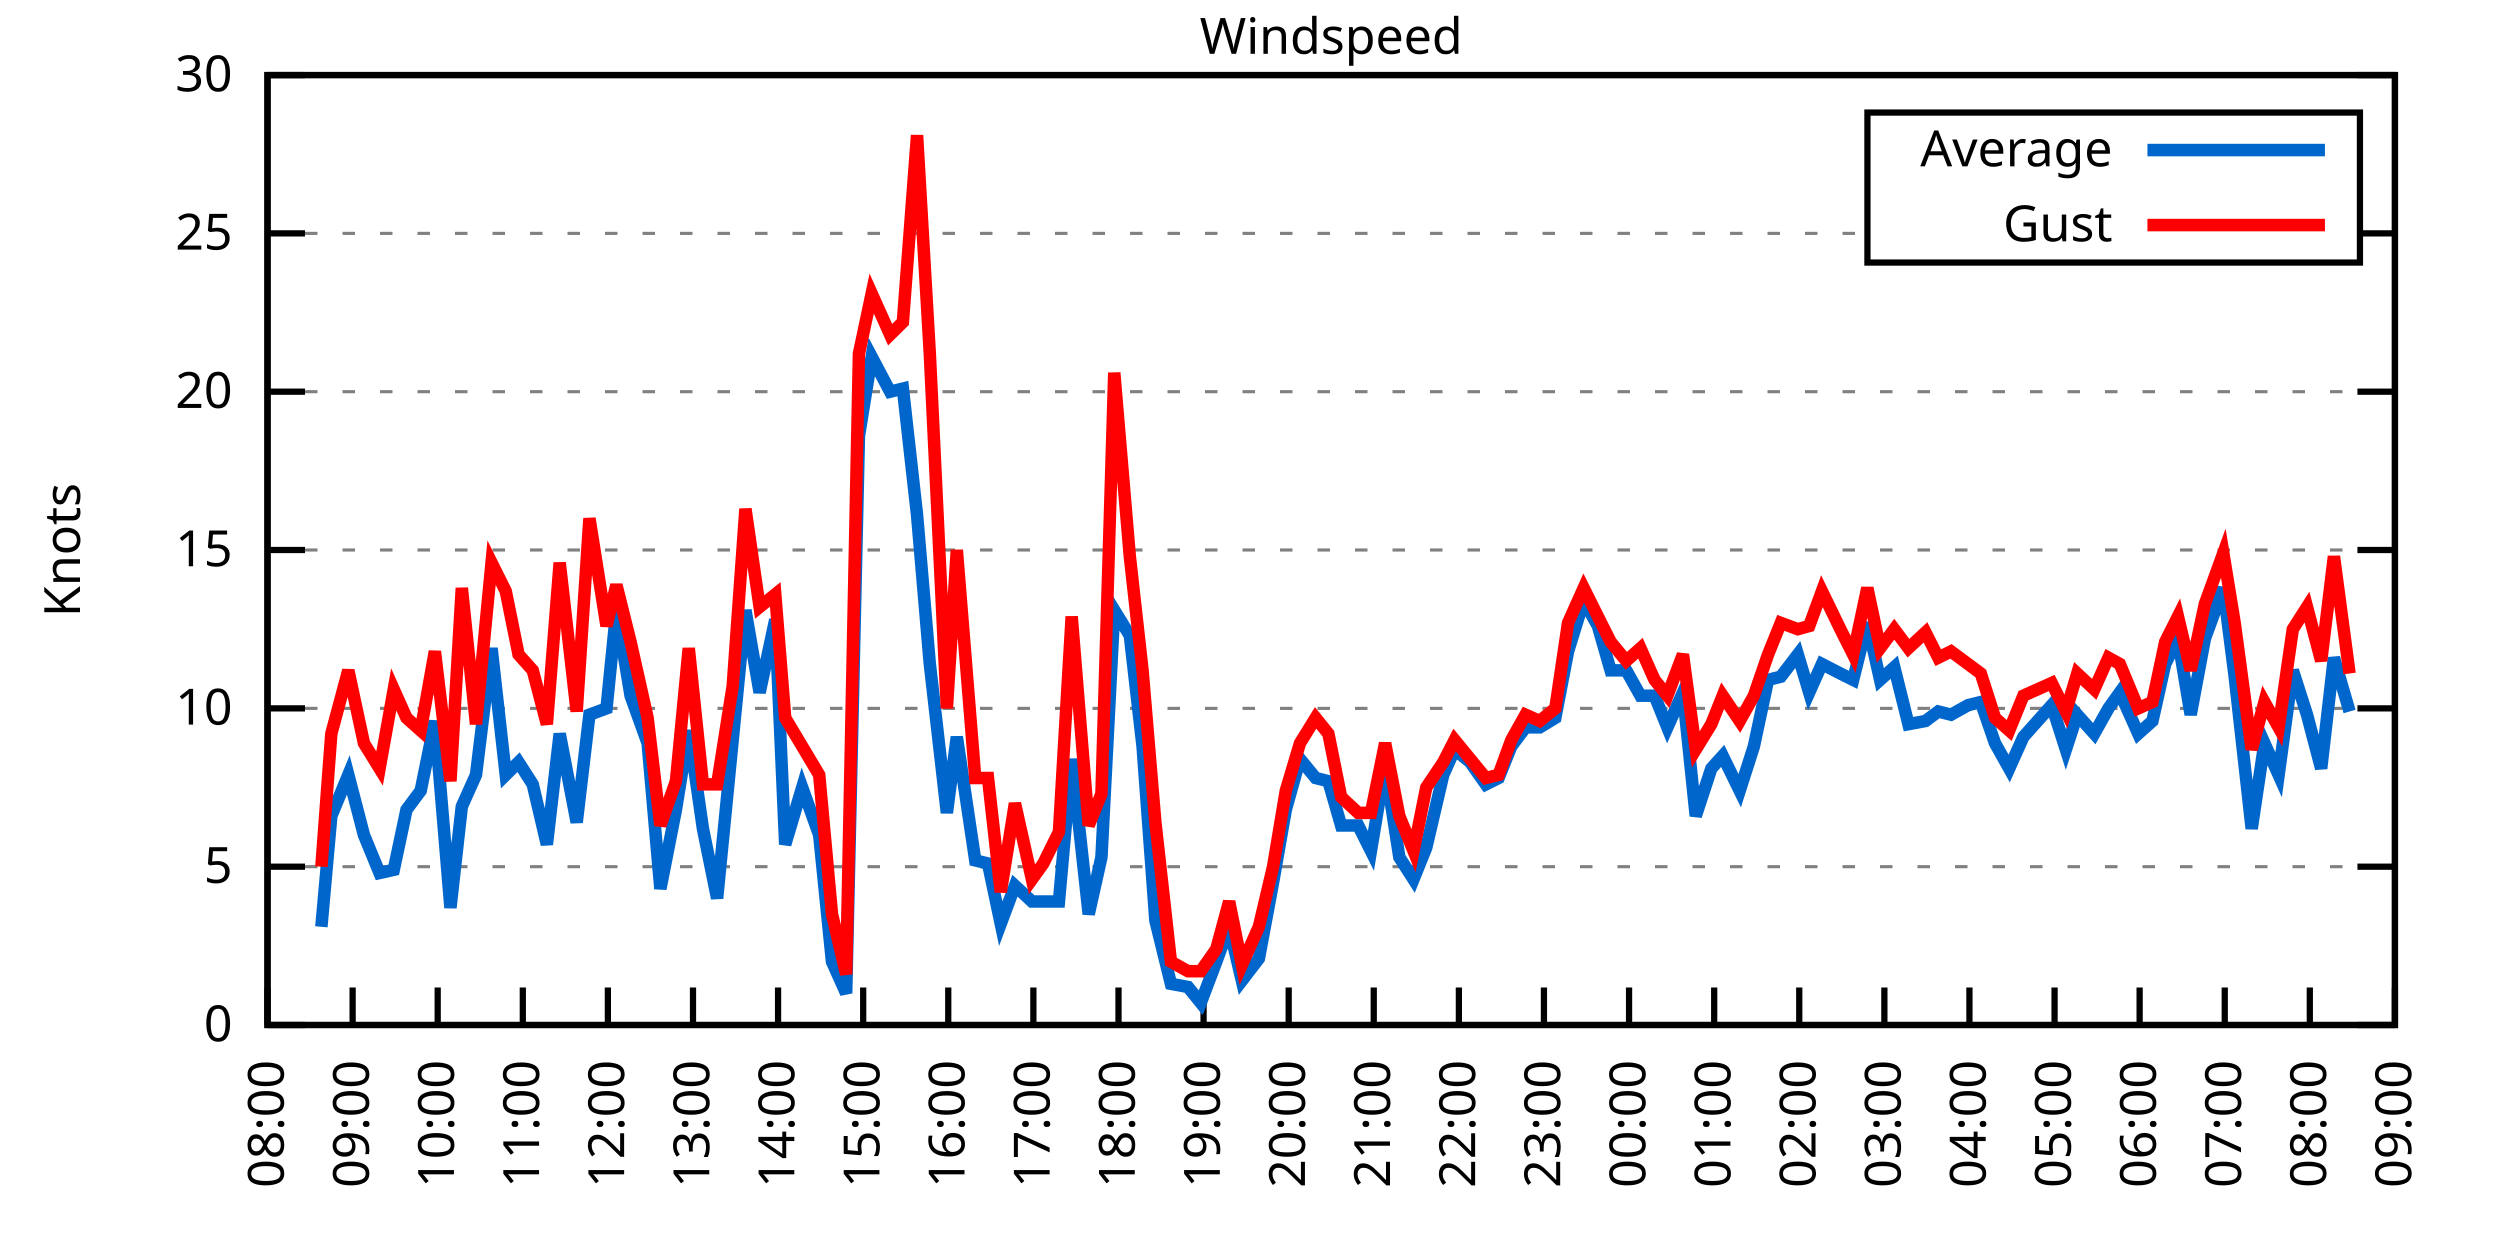
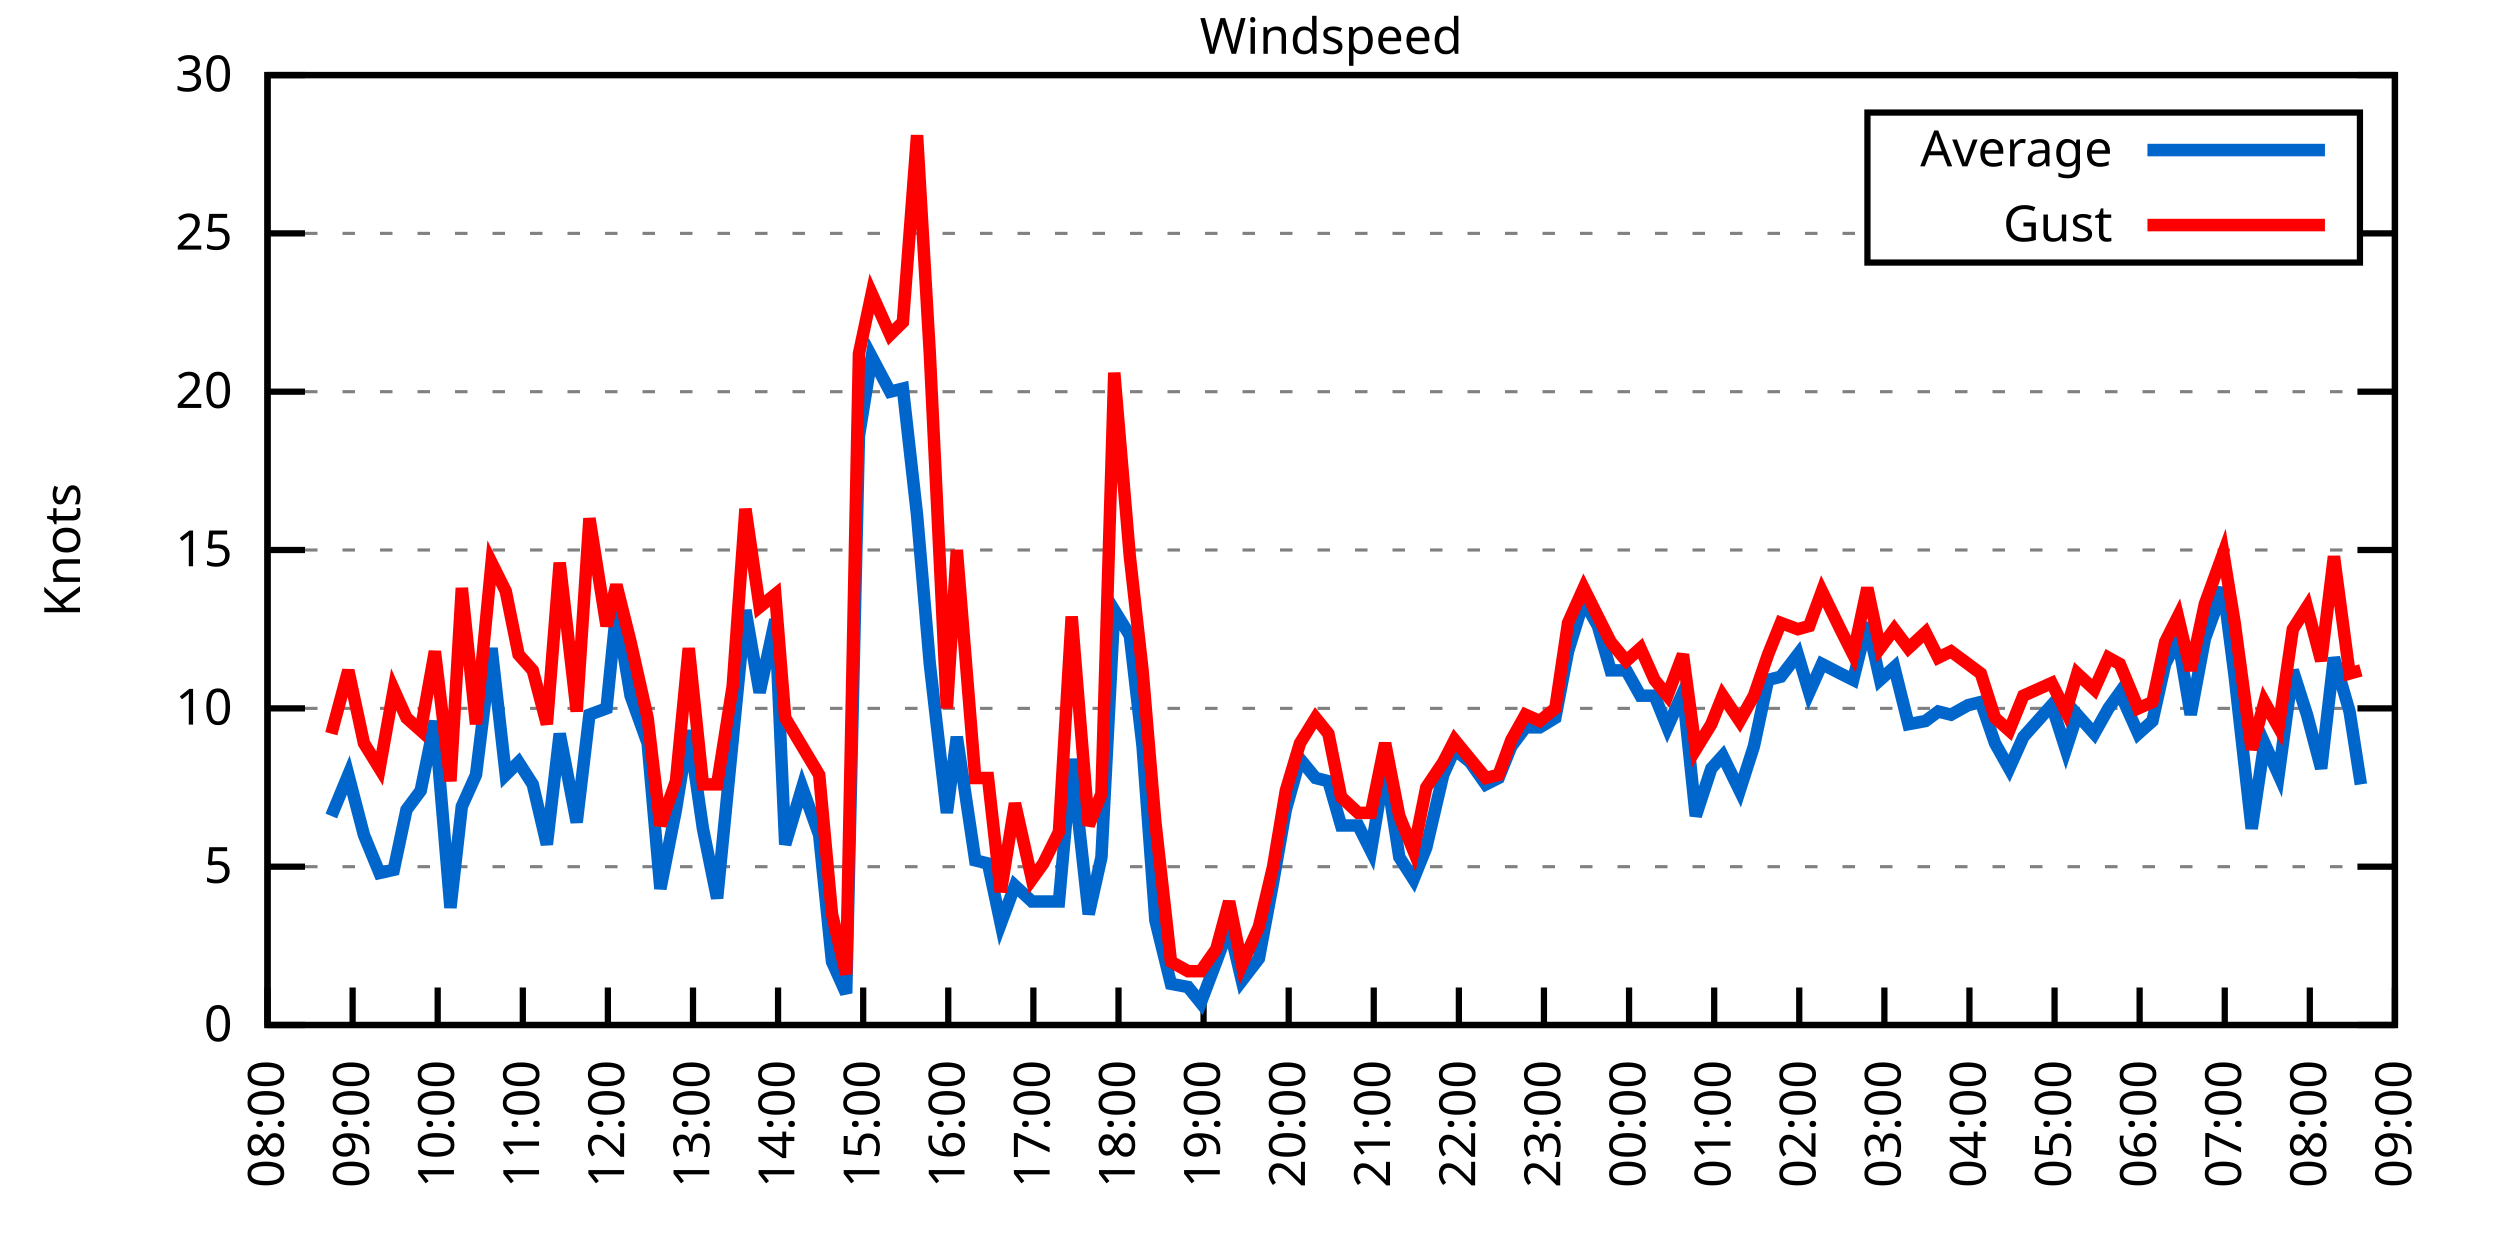
<svg xmlns="http://www.w3.org/2000/svg" xmlns:xlink="http://www.w3.org/1999/xlink" width="400" height="200" viewBox="0 0 400 200">
  <g id="gnuplot_canvas">
    <rect x="0" y="0" width="400" height="200" fill="none" />
    <defs>
      <circle id="gpDot" r="0.5" stroke-width="0.5" stroke="currentColor" />
      <path id="gpPt0" stroke-width="0.333" stroke="currentColor" d="M-1,0 h2 M0,-1 v2" />
      <path id="gpPt1" stroke-width="0.333" stroke="currentColor" d="M-1,-1 L1,1 M1,-1 L-1,1" />
      <path id="gpPt2" stroke-width="0.333" stroke="currentColor" d="M-1,0 L1,0 M0,-1 L0,1 M-1,-1 L1,1 M-1,1 L1,-1" />
      <rect id="gpPt3" stroke-width="0.333" stroke="currentColor" x="-1" y="-1" width="2" height="2" />
      <rect id="gpPt4" stroke-width="0.333" stroke="currentColor" fill="currentColor" x="-1" y="-1" width="2" height="2" />
      <circle id="gpPt5" stroke-width="0.333" stroke="currentColor" cx="0" cy="0" r="1" />
      <use xlink:href="#gpPt5" id="gpPt6" fill="currentColor" stroke="none" />
      <path id="gpPt7" stroke-width="0.333" stroke="currentColor" d="M0,-1.33 L-1.33,0.67 L1.33,0.67 z" />
      <use xlink:href="#gpPt7" id="gpPt8" fill="currentColor" stroke="none" />
      <use xlink:href="#gpPt7" id="gpPt9" stroke="currentColor" transform="rotate(180)" />
      <use xlink:href="#gpPt9" id="gpPt10" fill="currentColor" stroke="none" />
      <use xlink:href="#gpPt3" id="gpPt11" stroke="currentColor" transform="rotate(45)" />
      <use xlink:href="#gpPt11" id="gpPt12" fill="currentColor" stroke="none" />
      <path id="gpPt13" stroke-width="0.333" stroke="currentColor" d="M0,1.330 L1.265,0.411 L0.782,-1.067 L-0.782,-1.076 L-1.265,0.411 z" />
      <use xlink:href="#gpPt13" id="gpPt14" fill="currentColor" stroke="none" />
      <filter id="textbox" filterUnits="objectBoundingBox" x="0" y="0" height="1" width="1">
        <feFlood flood-color="white" flood-opacity="1" result="bgnd" />
        <feComposite in="SourceGraphic" in2="bgnd" operator="atop" />
      </filter>
      <filter id="greybox" filterUnits="objectBoundingBox" x="0" y="0" height="1" width="1">
        <feFlood flood-color="lightgrey" flood-opacity="1" result="grey" />
        <feComposite in="SourceGraphic" in2="grey" operator="atop" />
      </filter>
    </defs>
    <g fill="none" color="white" stroke="currentColor" stroke-width="1.00" stroke-linecap="butt" stroke-linejoin="miter">
</g>
    <g fill="none" color="black" stroke="currentColor" stroke-width="1.00" stroke-linecap="butt" stroke-linejoin="miter">
      <g stroke="none" shape-rendering="crispEdges">
        <polygon fill="rgb(255, 255, 255)" points="42.80,164.00 383.18,164.00 383.18,12.02 42.80,12.02 " />
      </g>
    </g>
    <g fill="none" color="black" stroke="currentColor" stroke-width="1.00" stroke-linecap="butt" stroke-linejoin="miter">
</g>
    <g fill="none" color="black" stroke="black" stroke-width="0.50" stroke-linecap="butt" stroke-linejoin="miter">
</g>
    <g fill="none" color="gray" stroke="currentColor" stroke-width="0.50" stroke-linecap="butt" stroke-linejoin="miter">
      <path stroke="gray" stroke-dasharray="2,4" class="gridline" d="M42.80,164.00 L383.19,164.00  " />
    </g>
    <g fill="none" color="gray" stroke="gray" stroke-width="1.00" stroke-linecap="butt" stroke-linejoin="miter">
</g>
    <g fill="none" color="black" stroke="currentColor" stroke-width="1.00" stroke-linecap="butt" stroke-linejoin="miter">
      <path stroke="black" d="M42.80,164.00 L48.80,164.00 M383.19,164.00 L377.19,164.00  " />
      <g transform="translate(37.20,166.60)" stroke="none" fill="black" font-family="Sans" font-size="8.00" text-anchor="end">
        <text>
          <tspan font-family="Sans"> 0</tspan>
        </text>
      </g>
    </g>
    <g fill="none" color="black" stroke="currentColor" stroke-width="1.00" stroke-linecap="butt" stroke-linejoin="miter">
</g>
    <g fill="none" color="black" stroke="black" stroke-width="0.50" stroke-linecap="butt" stroke-linejoin="miter">
</g>
    <g fill="none" color="gray" stroke="currentColor" stroke-width="0.50" stroke-linecap="butt" stroke-linejoin="miter">
      <path stroke="gray" stroke-dasharray="2,4" class="gridline" d="M42.80,138.67 L383.19,138.67  " />
    </g>
    <g fill="none" color="gray" stroke="gray" stroke-width="1.00" stroke-linecap="butt" stroke-linejoin="miter">
</g>
    <g fill="none" color="black" stroke="currentColor" stroke-width="1.00" stroke-linecap="butt" stroke-linejoin="miter">
      <path stroke="black" d="M42.80,138.67 L48.80,138.67 M383.19,138.67 L377.19,138.67  " />
      <g transform="translate(37.20,141.27)" stroke="none" fill="black" font-family="Sans" font-size="8.00" text-anchor="end">
        <text>
          <tspan font-family="Sans"> 5</tspan>
        </text>
      </g>
    </g>
    <g fill="none" color="black" stroke="currentColor" stroke-width="1.00" stroke-linecap="butt" stroke-linejoin="miter">
</g>
    <g fill="none" color="black" stroke="black" stroke-width="0.50" stroke-linecap="butt" stroke-linejoin="miter">
</g>
    <g fill="none" color="gray" stroke="currentColor" stroke-width="0.50" stroke-linecap="butt" stroke-linejoin="miter">
      <path stroke="gray" stroke-dasharray="2,4" class="gridline" d="M42.80,113.34 L383.19,113.34  " />
    </g>
    <g fill="none" color="gray" stroke="gray" stroke-width="1.00" stroke-linecap="butt" stroke-linejoin="miter">
</g>
    <g fill="none" color="black" stroke="currentColor" stroke-width="1.00" stroke-linecap="butt" stroke-linejoin="miter">
      <path stroke="black" d="M42.80,113.34 L48.80,113.34 M383.19,113.34 L377.19,113.34  " />
      <g transform="translate(37.20,115.94)" stroke="none" fill="black" font-family="Sans" font-size="8.00" text-anchor="end">
        <text>
          <tspan font-family="Sans"> 10</tspan>
        </text>
      </g>
    </g>
    <g fill="none" color="black" stroke="currentColor" stroke-width="1.00" stroke-linecap="butt" stroke-linejoin="miter">
</g>
    <g fill="none" color="black" stroke="black" stroke-width="0.50" stroke-linecap="butt" stroke-linejoin="miter">
</g>
    <g fill="none" color="gray" stroke="currentColor" stroke-width="0.50" stroke-linecap="butt" stroke-linejoin="miter">
      <path stroke="gray" stroke-dasharray="2,4" class="gridline" d="M42.80,88.00 L383.19,88.00  " />
    </g>
    <g fill="none" color="gray" stroke="gray" stroke-width="1.00" stroke-linecap="butt" stroke-linejoin="miter">
</g>
    <g fill="none" color="black" stroke="currentColor" stroke-width="1.00" stroke-linecap="butt" stroke-linejoin="miter">
      <path stroke="black" d="M42.80,88.00 L48.80,88.00 M383.19,88.00 L377.19,88.00  " />
      <g transform="translate(37.20,90.60)" stroke="none" fill="black" font-family="Sans" font-size="8.00" text-anchor="end">
        <text>
          <tspan font-family="Sans"> 15</tspan>
        </text>
      </g>
    </g>
    <g fill="none" color="black" stroke="currentColor" stroke-width="1.00" stroke-linecap="butt" stroke-linejoin="miter">
</g>
    <g fill="none" color="black" stroke="black" stroke-width="0.50" stroke-linecap="butt" stroke-linejoin="miter">
</g>
    <g fill="none" color="gray" stroke="currentColor" stroke-width="0.50" stroke-linecap="butt" stroke-linejoin="miter">
      <path stroke="gray" stroke-dasharray="2,4" class="gridline" d="M42.80,62.67 L383.19,62.67  " />
    </g>
    <g fill="none" color="gray" stroke="gray" stroke-width="1.00" stroke-linecap="butt" stroke-linejoin="miter">
</g>
    <g fill="none" color="black" stroke="currentColor" stroke-width="1.00" stroke-linecap="butt" stroke-linejoin="miter">
      <path stroke="black" d="M42.80,62.67 L48.80,62.67 M383.19,62.67 L377.19,62.67  " />
      <g transform="translate(37.20,65.27)" stroke="none" fill="black" font-family="Sans" font-size="8.00" text-anchor="end">
        <text>
          <tspan font-family="Sans"> 20</tspan>
        </text>
      </g>
    </g>
    <g fill="none" color="black" stroke="currentColor" stroke-width="1.00" stroke-linecap="butt" stroke-linejoin="miter">
</g>
    <g fill="none" color="black" stroke="black" stroke-width="0.50" stroke-linecap="butt" stroke-linejoin="miter">
</g>
    <g fill="none" color="gray" stroke="currentColor" stroke-width="0.50" stroke-linecap="butt" stroke-linejoin="miter">
      <path stroke="gray" stroke-dasharray="2,4" class="gridline" d="M42.80,37.34 L298.79,37.34 M377.59,37.34 L383.19,37.34  " />
    </g>
    <g fill="none" color="gray" stroke="gray" stroke-width="1.00" stroke-linecap="butt" stroke-linejoin="miter">
</g>
    <g fill="none" color="black" stroke="currentColor" stroke-width="1.00" stroke-linecap="butt" stroke-linejoin="miter">
      <path stroke="black" d="M42.80,37.34 L48.80,37.34 M383.19,37.34 L377.19,37.34  " />
      <g transform="translate(37.20,39.94)" stroke="none" fill="black" font-family="Sans" font-size="8.00" text-anchor="end">
        <text>
          <tspan font-family="Sans"> 25</tspan>
        </text>
      </g>
    </g>
    <g fill="none" color="black" stroke="currentColor" stroke-width="1.00" stroke-linecap="butt" stroke-linejoin="miter">
</g>
    <g fill="none" color="black" stroke="black" stroke-width="0.50" stroke-linecap="butt" stroke-linejoin="miter">
</g>
    <g fill="none" color="gray" stroke="currentColor" stroke-width="0.50" stroke-linecap="butt" stroke-linejoin="miter">
      <path stroke="gray" stroke-dasharray="2,4" class="gridline" d="M42.80,12.01 L383.19,12.01  " />
    </g>
    <g fill="none" color="gray" stroke="gray" stroke-width="1.00" stroke-linecap="butt" stroke-linejoin="miter">
</g>
    <g fill="none" color="black" stroke="currentColor" stroke-width="1.00" stroke-linecap="butt" stroke-linejoin="miter">
      <path stroke="black" d="M42.80,12.01 L48.80,12.01 M383.19,12.01 L377.19,12.01  " />
      <g transform="translate(37.20,14.61)" stroke="none" fill="black" font-family="Sans" font-size="8.00" text-anchor="end">
        <text>
          <tspan font-family="Sans"> 30</tspan>
        </text>
      </g>
    </g>
    <g fill="none" color="black" stroke="currentColor" stroke-width="1.00" stroke-linecap="butt" stroke-linejoin="miter">
      <path stroke="black" d="M42.80,164.00 L42.80,158.00  " />
      <g transform="translate(45.40,169.60) rotate(270.00)" stroke="none" fill="black" font-family="Sans" font-size="8.00" text-anchor="end">
        <text>
          <tspan font-family="Sans">08:00</tspan>
        </text>
      </g>
    </g>
    <g fill="none" color="black" stroke="currentColor" stroke-width="1.00" stroke-linecap="butt" stroke-linejoin="miter">
      <path stroke="black" d="M56.42,164.00 L56.42,158.00  " />
      <g transform="translate(59.02,169.60) rotate(270.00)" stroke="none" fill="black" font-family="Sans" font-size="8.00" text-anchor="end">
        <text>
          <tspan font-family="Sans">09:00</tspan>
        </text>
      </g>
    </g>
    <g fill="none" color="black" stroke="currentColor" stroke-width="1.00" stroke-linecap="butt" stroke-linejoin="miter">
      <path stroke="black" d="M70.03,164.00 L70.03,158.00  " />
      <g transform="translate(72.63,169.60) rotate(270.00)" stroke="none" fill="black" font-family="Sans" font-size="8.00" text-anchor="end">
        <text>
          <tspan font-family="Sans">10:00</tspan>
        </text>
      </g>
    </g>
    <g fill="none" color="black" stroke="currentColor" stroke-width="1.00" stroke-linecap="butt" stroke-linejoin="miter">
      <path stroke="black" d="M83.65,164.00 L83.65,158.00  " />
      <g transform="translate(86.25,169.60) rotate(270.00)" stroke="none" fill="black" font-family="Sans" font-size="8.00" text-anchor="end">
        <text>
          <tspan font-family="Sans">11:00</tspan>
        </text>
      </g>
    </g>
    <g fill="none" color="black" stroke="currentColor" stroke-width="1.00" stroke-linecap="butt" stroke-linejoin="miter">
      <path stroke="black" d="M97.26,164.00 L97.26,158.00  " />
      <g transform="translate(99.86,169.60) rotate(270.00)" stroke="none" fill="black" font-family="Sans" font-size="8.00" text-anchor="end">
        <text>
          <tspan font-family="Sans">12:00</tspan>
        </text>
      </g>
    </g>
    <g fill="none" color="black" stroke="currentColor" stroke-width="1.00" stroke-linecap="butt" stroke-linejoin="miter">
      <path stroke="black" d="M110.88,164.00 L110.88,158.00  " />
      <g transform="translate(113.48,169.60) rotate(270.00)" stroke="none" fill="black" font-family="Sans" font-size="8.00" text-anchor="end">
        <text>
          <tspan font-family="Sans">13:00</tspan>
        </text>
      </g>
    </g>
    <g fill="none" color="black" stroke="currentColor" stroke-width="1.00" stroke-linecap="butt" stroke-linejoin="miter">
      <path stroke="black" d="M124.49,164.00 L124.49,158.00  " />
      <g transform="translate(127.09,169.60) rotate(270.00)" stroke="none" fill="black" font-family="Sans" font-size="8.00" text-anchor="end">
        <text>
          <tspan font-family="Sans">14:00</tspan>
        </text>
      </g>
    </g>
    <g fill="none" color="black" stroke="currentColor" stroke-width="1.00" stroke-linecap="butt" stroke-linejoin="miter">
      <path stroke="black" d="M138.11,164.00 L138.11,158.00  " />
      <g transform="translate(140.71,169.60) rotate(270.00)" stroke="none" fill="black" font-family="Sans" font-size="8.00" text-anchor="end">
        <text>
          <tspan font-family="Sans">15:00</tspan>
        </text>
      </g>
    </g>
    <g fill="none" color="black" stroke="currentColor" stroke-width="1.00" stroke-linecap="butt" stroke-linejoin="miter">
      <path stroke="black" d="M151.72,164.00 L151.72,158.00  " />
      <g transform="translate(154.32,169.60) rotate(270.00)" stroke="none" fill="black" font-family="Sans" font-size="8.00" text-anchor="end">
        <text>
          <tspan font-family="Sans">16:00</tspan>
        </text>
      </g>
    </g>
    <g fill="none" color="black" stroke="currentColor" stroke-width="1.00" stroke-linecap="butt" stroke-linejoin="miter">
      <path stroke="black" d="M165.34,164.00 L165.34,158.00  " />
      <g transform="translate(167.94,169.60) rotate(270.00)" stroke="none" fill="black" font-family="Sans" font-size="8.00" text-anchor="end">
        <text>
          <tspan font-family="Sans">17:00</tspan>
        </text>
      </g>
    </g>
    <g fill="none" color="black" stroke="currentColor" stroke-width="1.00" stroke-linecap="butt" stroke-linejoin="miter">
      <path stroke="black" d="M178.96,164.00 L178.96,158.00  " />
      <g transform="translate(181.56,169.60) rotate(270.00)" stroke="none" fill="black" font-family="Sans" font-size="8.00" text-anchor="end">
        <text>
          <tspan font-family="Sans">18:00</tspan>
        </text>
      </g>
    </g>
    <g fill="none" color="black" stroke="currentColor" stroke-width="1.00" stroke-linecap="butt" stroke-linejoin="miter">
      <path stroke="black" d="M192.57,164.00 L192.57,158.00  " />
      <g transform="translate(195.17,169.60) rotate(270.00)" stroke="none" fill="black" font-family="Sans" font-size="8.00" text-anchor="end">
        <text>
          <tspan font-family="Sans">19:00</tspan>
        </text>
      </g>
    </g>
    <g fill="none" color="black" stroke="currentColor" stroke-width="1.00" stroke-linecap="butt" stroke-linejoin="miter">
      <path stroke="black" d="M206.19,164.00 L206.19,158.00  " />
      <g transform="translate(208.79,169.60) rotate(270.00)" stroke="none" fill="black" font-family="Sans" font-size="8.00" text-anchor="end">
        <text>
          <tspan font-family="Sans">20:00</tspan>
        </text>
      </g>
    </g>
    <g fill="none" color="black" stroke="currentColor" stroke-width="1.00" stroke-linecap="butt" stroke-linejoin="miter">
      <path stroke="black" d="M219.80,164.00 L219.80,158.00  " />
      <g transform="translate(222.40,169.60) rotate(270.00)" stroke="none" fill="black" font-family="Sans" font-size="8.00" text-anchor="end">
        <text>
          <tspan font-family="Sans">21:00</tspan>
        </text>
      </g>
    </g>
    <g fill="none" color="black" stroke="currentColor" stroke-width="1.00" stroke-linecap="butt" stroke-linejoin="miter">
      <path stroke="black" d="M233.42,164.00 L233.42,158.00  " />
      <g transform="translate(236.02,169.60) rotate(270.00)" stroke="none" fill="black" font-family="Sans" font-size="8.00" text-anchor="end">
        <text>
          <tspan font-family="Sans">22:00</tspan>
        </text>
      </g>
    </g>
    <g fill="none" color="black" stroke="currentColor" stroke-width="1.00" stroke-linecap="butt" stroke-linejoin="miter">
      <path stroke="black" d="M247.03,164.00 L247.03,158.00  " />
      <g transform="translate(249.63,169.60) rotate(270.00)" stroke="none" fill="black" font-family="Sans" font-size="8.00" text-anchor="end">
        <text>
          <tspan font-family="Sans">23:00</tspan>
        </text>
      </g>
    </g>
    <g fill="none" color="black" stroke="currentColor" stroke-width="1.00" stroke-linecap="butt" stroke-linejoin="miter">
      <path stroke="black" d="M260.65,164.00 L260.65,158.00  " />
      <g transform="translate(263.25,169.60) rotate(270.00)" stroke="none" fill="black" font-family="Sans" font-size="8.00" text-anchor="end">
        <text>
          <tspan font-family="Sans">00:00</tspan>
        </text>
      </g>
    </g>
    <g fill="none" color="black" stroke="currentColor" stroke-width="1.00" stroke-linecap="butt" stroke-linejoin="miter">
      <path stroke="black" d="M274.27,164.00 L274.27,158.00  " />
      <g transform="translate(276.87,169.60) rotate(270.00)" stroke="none" fill="black" font-family="Sans" font-size="8.00" text-anchor="end">
        <text>
          <tspan font-family="Sans">01:00</tspan>
        </text>
      </g>
    </g>
    <g fill="none" color="black" stroke="currentColor" stroke-width="1.00" stroke-linecap="butt" stroke-linejoin="miter">
      <path stroke="black" d="M287.88,164.00 L287.88,158.00  " />
      <g transform="translate(290.48,169.60) rotate(270.00)" stroke="none" fill="black" font-family="Sans" font-size="8.00" text-anchor="end">
        <text>
          <tspan font-family="Sans">02:00</tspan>
        </text>
      </g>
    </g>
    <g fill="none" color="black" stroke="currentColor" stroke-width="1.00" stroke-linecap="butt" stroke-linejoin="miter">
      <path stroke="black" d="M301.50,164.00 L301.50,158.00  " />
      <g transform="translate(304.10,169.60) rotate(270.00)" stroke="none" fill="black" font-family="Sans" font-size="8.00" text-anchor="end">
        <text>
          <tspan font-family="Sans">03:00</tspan>
        </text>
      </g>
    </g>
    <g fill="none" color="black" stroke="currentColor" stroke-width="1.00" stroke-linecap="butt" stroke-linejoin="miter">
      <path stroke="black" d="M315.11,164.00 L315.11,158.00  " />
      <g transform="translate(317.71,169.60) rotate(270.00)" stroke="none" fill="black" font-family="Sans" font-size="8.00" text-anchor="end">
        <text>
          <tspan font-family="Sans">04:00</tspan>
        </text>
      </g>
    </g>
    <g fill="none" color="black" stroke="currentColor" stroke-width="1.00" stroke-linecap="butt" stroke-linejoin="miter">
      <path stroke="black" d="M328.73,164.00 L328.73,158.00  " />
      <g transform="translate(331.33,169.60) rotate(270.00)" stroke="none" fill="black" font-family="Sans" font-size="8.00" text-anchor="end">
        <text>
          <tspan font-family="Sans">05:00</tspan>
        </text>
      </g>
    </g>
    <g fill="none" color="black" stroke="currentColor" stroke-width="1.00" stroke-linecap="butt" stroke-linejoin="miter">
      <path stroke="black" d="M342.34,164.00 L342.34,158.00  " />
      <g transform="translate(344.94,169.60) rotate(270.00)" stroke="none" fill="black" font-family="Sans" font-size="8.00" text-anchor="end">
        <text>
          <tspan font-family="Sans">06:00</tspan>
        </text>
      </g>
    </g>
    <g fill="none" color="black" stroke="currentColor" stroke-width="1.00" stroke-linecap="butt" stroke-linejoin="miter">
      <path stroke="black" d="M355.96,164.00 L355.96,158.00  " />
      <g transform="translate(358.56,169.60) rotate(270.00)" stroke="none" fill="black" font-family="Sans" font-size="8.00" text-anchor="end">
        <text>
          <tspan font-family="Sans">07:00</tspan>
        </text>
      </g>
    </g>
    <g fill="none" color="black" stroke="currentColor" stroke-width="1.00" stroke-linecap="butt" stroke-linejoin="miter">
      <path stroke="black" d="M369.57,164.00 L369.57,158.00  " />
      <g transform="translate(372.17,169.60) rotate(270.00)" stroke="none" fill="black" font-family="Sans" font-size="8.00" text-anchor="end">
        <text>
          <tspan font-family="Sans">08:00</tspan>
        </text>
      </g>
    </g>
    <g fill="none" color="black" stroke="currentColor" stroke-width="1.00" stroke-linecap="butt" stroke-linejoin="miter">
      <path stroke="black" d="M383.19,164.00 L383.19,158.00  " />
      <g transform="translate(385.79,169.60) rotate(270.00)" stroke="none" fill="black" font-family="Sans" font-size="8.00" text-anchor="end">
        <text>
          <tspan font-family="Sans">09:00</tspan>
        </text>
      </g>
    </g>
    <g fill="none" color="black" stroke="currentColor" stroke-width="1.00" stroke-linecap="butt" stroke-linejoin="miter">
</g>
    <g fill="none" color="black" stroke="currentColor" stroke-width="1.00" stroke-linecap="butt" stroke-linejoin="miter">
      <path stroke="black" d="M42.80,12.01 L42.80,164.00 L383.19,164.00 L383.19,12.01 L42.80,12.01 Z  " />
    </g>
    <g fill="none" color="black" stroke="currentColor" stroke-width="1.00" stroke-linecap="butt" stroke-linejoin="miter">
</g>
    <g fill="none" color="black" stroke="currentColor" stroke-width="1.00" stroke-linecap="butt" stroke-linejoin="miter">
      <path stroke="black" d="M298.79,42.01 L298.79,18.01 L377.59,18.01 L377.59,42.01 L298.79,42.01 Z  " />
    </g>
    <g id="Windspeed_plot_1">
      <g fill="none" color="white" stroke="black" stroke-width="2.00" stroke-linecap="butt" stroke-linejoin="miter">
</g>
      <g fill="none" color="black" stroke="currentColor" stroke-width="2.00" stroke-linecap="butt" stroke-linejoin="miter">
        <g transform="translate(337.99,26.61)" stroke="none" fill="black" font-family="Sans" font-size="8.00" text-anchor="end">
          <text>
            <tspan font-family="Sans">Average</tspan>
          </text>
        </g>
      </g>
      <g fill="none" color="black" stroke="currentColor" stroke-width="2.00" stroke-linecap="butt" stroke-linejoin="miter">
-         <path stroke="rgb(  0, 102, 204)" d="M343.59,24.01 L371.99,24.01 M51.42,148.29 L53.01,130.56 L55.73,123.98 L58.23,133.60 L60.73,139.68 L63.00,139.17   L65.04,129.55 L67.31,126.51 L69.58,115.36 L72.07,145.25 L73.89,129.04 L76.16,123.98 L78.65,103.71 L80.92,123.98   L82.97,121.95 L85.24,125.50 L87.50,135.12 L89.55,117.39 L92.27,131.58 L94.31,114.35 L97.04,113.34 L98.62,97.63   L100.89,111.31 L103.62,118.91 L105.66,142.21 L108.15,129.55 L110.20,116.88 L112.47,132.59 L114.74,143.73 L117.23,118.40   L119.27,97.63 L121.54,110.80 L124.04,99.15 L125.63,135.12 L128.35,126.00 L131.07,133.60 L133.12,153.87 L135.39,158.93   L137.43,69.77 L139.47,57.10 L142.42,62.67 L144.46,62.17 L146.73,82.43 L148.77,106.24 L151.50,130.06 L153.09,117.90   L156.04,137.66 L158.08,138.16 L160.12,147.79 L162.39,141.71 L165.11,144.24 L166.93,144.24 L169.43,144.24 L171.47,121.44   L174.19,146.27 L176.23,137.15 L178.28,97.63 L180.77,101.68 L182.81,119.42 L184.86,147.28 L187.35,157.41 L190.08,157.92   L192.12,160.45 L194.61,153.87 L196.66,148.29 L198.70,156.91 L201.42,153.36 L203.69,141.20 L205.73,129.55 L208.00,121.44   L210.50,124.48 L212.54,124.99 L214.58,132.08 L217.31,132.08 L219.35,136.14 L221.62,122.46 L223.89,137.15 L226.16,140.69   L228.20,135.63 L230.92,123.98 L232.74,119.92 L235.23,121.95 L237.73,125.50 L239.77,124.48 L241.81,119.42 L244.08,116.38   L246.35,116.38 L248.85,114.86 L250.89,104.22 L253.39,96.11 L255.66,100.16 L257.70,107.26 L260.20,107.26 L262.47,111.31   L264.73,111.31 L266.78,116.38 L269.27,110.80 L271.32,130.56 L273.81,122.96 L275.63,120.94 L278.35,126.51 L280.62,119.42   L282.89,108.78 L284.93,108.27 L287.65,104.72 L289.47,110.80 L291.51,106.24 L294.46,107.76 L296.50,108.78 L298.77,99.66   L300.82,108.78 L303.08,106.75 L305.35,115.87 L308.08,115.36 L310.12,113.84 L312.16,114.35 L314.89,112.83 L316.93,112.32   L319.20,118.91 L321.47,122.96 L323.74,117.90 L328.27,112.83 L330.54,119.92 L332.36,114.35 L335.08,117.39 L337.35,113.34   L339.17,110.80 L342.12,117.39 L344.39,115.36 L346.43,106.24 L348.47,102.19 L350.51,114.35 L352.78,102.19 L355.73,94.08   L357.55,108.27 L360.27,132.59 L362.31,118.91 L364.58,123.98 L366.85,107.26 L369.12,114.35 L371.39,122.96 L373.43,105.23   L375.93,113.84  " />
+         <path stroke="rgb(  0, 102, 204)" d="M343.59,24.01 L371.99,24.01 M53.01,130.56 L55.73,123.98 L58.23,133.60 L60.73,139.68 L63.00,139.17 L65.04,129.55   L67.31,126.51 L69.58,115.36 L72.07,145.25 L73.89,129.04 L76.16,123.98 L78.65,103.71 L80.92,123.98 L82.97,121.95   L85.24,125.50 L87.50,135.12 L89.55,117.39 L92.27,131.58 L94.31,114.35 L97.04,113.34 L98.62,97.63 L100.89,111.31   L103.62,118.91 L105.66,142.21 L108.15,129.55 L110.20,116.88 L112.47,132.59 L114.74,143.73 L117.23,118.40 L119.27,97.63   L121.54,110.80 L124.04,99.15 L125.63,135.12 L128.35,126.00 L131.07,133.60 L133.12,153.87 L135.39,158.93 L137.43,69.77   L139.47,57.10 L142.42,62.67 L144.46,62.17 L146.73,82.43 L148.77,106.24 L151.50,130.06 L153.09,117.90 L156.04,137.66   L158.08,138.16 L160.12,147.79 L162.39,141.71 L165.11,144.24 L166.93,144.24 L169.43,144.24 L171.47,121.44 L174.19,146.27   L176.23,137.15 L178.28,97.63 L180.77,101.68 L182.81,119.42 L184.86,147.28 L187.35,157.41 L190.08,157.92 L192.12,160.45   L194.61,153.87 L196.66,148.29 L198.70,156.91 L201.42,153.36 L203.69,141.20 L205.73,129.55 L208.00,121.44 L210.50,124.48   L212.54,124.99 L214.58,132.08 L217.31,132.08 L219.35,136.14 L221.62,122.46 L223.89,137.15 L226.16,140.69 L228.20,135.63   L230.92,123.98 L232.74,119.92 L235.23,121.95 L237.73,125.50 L239.77,124.48 L241.81,119.42 L244.08,116.38 L246.35,116.38   L248.85,114.86 L250.89,104.22 L253.39,96.11 L255.66,100.16 L257.70,107.26 L260.20,107.26 L262.47,111.31 L264.73,111.31   L266.78,116.38 L269.27,110.80 L271.32,130.56 L273.81,122.96 L275.63,120.94 L278.35,126.51 L280.62,119.42 L282.89,108.78   L284.93,108.27 L287.65,104.72 L289.47,110.80 L291.51,106.24 L294.46,107.76 L296.50,108.78 L298.77,99.66 L300.82,108.78   L303.08,106.75 L305.35,115.87 L308.08,115.36 L310.12,113.84 L312.16,114.35 L314.89,112.83 L316.93,112.32 L319.20,118.91   L321.47,122.96 L323.74,117.90 L328.27,112.83 L330.54,119.92 L332.36,114.35 L335.08,117.39 L337.35,113.34 L339.17,110.80   L342.12,117.39 L344.39,115.36 L346.43,106.24 L348.47,102.19 L350.51,114.35 L352.78,102.19 L355.73,94.08 L357.55,108.27   L360.27,132.59 L362.31,118.91 L364.58,123.98 L366.85,107.26 L369.12,114.35 L371.39,122.96 L373.43,105.23 L375.93,113.84   L377.74,125.50  " />
      </g>
    </g>
    <g id="Windspeed_plot_2">
      <g fill="none" color="black" stroke="currentColor" stroke-width="2.00" stroke-linecap="butt" stroke-linejoin="miter">
        <g transform="translate(337.99,38.61)" stroke="none" fill="black" font-family="Sans" font-size="8.00" text-anchor="end">
          <text>
            <tspan font-family="Sans">Gust</tspan>
          </text>
        </g>
      </g>
      <g fill="none" color="black" stroke="currentColor" stroke-width="2.00" stroke-linecap="butt" stroke-linejoin="miter">
-         <path stroke="rgb(255,   0,   0)" d="M343.59,36.01 L371.99,36.01 M51.42,138.67 L53.01,117.39 L55.73,107.26 L58.23,118.91 L60.73,122.96 L63.00,110.30   L65.04,114.86 L67.31,116.88 L69.58,104.22 L72.07,124.99 L73.89,94.08 L76.16,115.87 L78.65,90.03 L80.92,94.59   L82.97,104.72 L85.24,107.26 L87.50,115.87 L89.55,90.03 L92.27,113.84 L94.31,82.94 L97.04,100.16 L98.62,93.58   L100.89,102.70 L103.62,114.86 L105.66,132.08 L108.15,124.99 L110.20,103.71 L112.47,125.50 L114.74,125.50 L117.23,109.79   L119.27,81.42 L121.54,97.12 L124.04,95.10 L125.63,114.86 L128.35,119.42 L131.07,123.98 L133.12,146.27 L135.39,155.89   L137.43,56.59 L139.47,46.97 L142.42,53.55 L144.46,51.53 L146.73,21.64 L148.77,56.59 L151.50,113.34 L153.09,88.00   L156.04,124.48 L158.08,124.48 L160.12,142.72 L162.39,128.54 L165.11,140.69 L166.93,138.16 L169.43,133.10 L171.47,98.64   L174.19,132.08 L176.23,127.02 L178.28,59.63 L180.77,89.02 L182.81,107.26 L184.86,131.58 L187.35,153.87 L190.08,155.39   L192.12,155.39 L194.61,151.84 L196.66,144.24 L198.70,154.37 L201.42,148.29 L203.69,138.67 L205.73,126.51 L208.00,118.91   L210.50,114.86 L212.54,117.39 L214.58,127.52 L217.31,130.06 L219.35,130.06 L221.62,118.91 L223.89,130.56 L226.16,136.14   L228.20,126.00 L230.92,121.95 L232.74,118.40 L235.23,121.44 L237.73,124.48 L239.77,123.98 L241.81,118.40 L244.08,114.35   L246.35,115.36 L248.85,113.34 L250.89,99.66 L253.39,94.08 L255.66,98.64 L257.70,102.70 L260.20,105.74 L262.47,103.71   L264.73,108.78 L266.78,111.31 L269.27,104.72 L271.32,119.92 L273.81,115.87 L275.63,111.31 L278.35,115.36 L280.62,111.31   L282.89,104.72 L284.93,99.66 L287.65,100.67 L289.47,100.16 L291.51,94.59 L294.46,100.67 L296.50,104.72 L298.77,94.08   L300.82,103.71 L303.08,100.67 L305.35,103.71 L308.08,101.18 L310.12,105.23 L312.16,104.22 L314.89,106.24 L316.93,107.76   L319.20,114.86 L321.47,116.88 L323.74,111.31 L328.27,109.28 L330.54,113.84 L332.36,107.76 L335.08,110.30 L337.35,105.23   L339.17,106.24 L342.12,113.34 L344.39,112.32 L346.43,102.70 L348.47,98.64 L350.51,107.26 L352.78,96.62 L355.73,88.51   L357.55,99.66 L360.27,119.92 L362.31,112.32 L364.58,116.38 L366.85,100.67 L369.12,97.12 L371.39,105.74 L373.43,89.02   L375.93,107.76  " />
+         <path stroke="rgb(255,   0,   0)" d="M343.59,36.01 L371.99,36.01 M53.01,117.39 L55.73,107.26 L58.23,118.91 L60.73,122.96 L63.00,110.30 L65.04,114.86   L67.31,116.88 L69.58,104.22 L72.07,124.99 L73.89,94.08 L76.16,115.87 L78.65,90.03 L80.92,94.59 L82.97,104.72   L85.24,107.26 L87.50,115.87 L89.55,90.03 L92.27,113.84 L94.31,82.94 L97.04,100.16 L98.62,93.58 L100.89,102.70   L103.62,114.86 L105.66,132.08 L108.15,124.99 L110.20,103.71 L112.47,125.50 L114.74,125.50 L117.23,109.79 L119.27,81.42   L121.54,97.12 L124.04,95.10 L125.63,114.86 L128.35,119.42 L131.07,123.98 L133.12,146.27 L135.39,155.89 L137.43,56.59   L139.47,46.97 L142.42,53.55 L144.46,51.53 L146.73,21.64 L148.77,56.59 L151.50,113.34 L153.09,88.00 L156.04,124.48   L158.08,124.48 L160.12,142.72 L162.39,128.54 L165.11,140.69 L166.93,138.16 L169.43,133.10 L171.47,98.64 L174.19,132.08   L176.23,127.02 L178.28,59.63 L180.77,89.02 L182.81,107.26 L184.86,131.58 L187.35,153.87 L190.08,155.39 L192.12,155.39   L194.61,151.84 L196.66,144.24 L198.70,154.37 L201.42,148.29 L203.69,138.67 L205.73,126.51 L208.00,118.91 L210.50,114.86   L212.54,117.39 L214.58,127.52 L217.31,130.06 L219.35,130.06 L221.62,118.91 L223.89,130.56 L226.16,136.14 L228.20,126.00   L230.92,121.95 L232.74,118.40 L235.23,121.44 L237.73,124.48 L239.77,123.98 L241.81,118.40 L244.08,114.35 L246.35,115.36   L248.85,113.34 L250.89,99.66 L253.39,94.08 L255.66,98.64 L257.70,102.70 L260.20,105.74 L262.47,103.71 L264.73,108.78   L266.78,111.31 L269.27,104.72 L271.32,119.92 L273.81,115.87 L275.63,111.31 L278.35,115.36 L280.62,111.31 L282.89,104.72   L284.93,99.66 L287.65,100.67 L289.47,100.16 L291.51,94.59 L294.46,100.67 L296.50,104.72 L298.77,94.08 L300.82,103.71   L303.08,100.67 L305.35,103.71 L308.08,101.18 L310.12,105.23 L312.16,104.22 L314.89,106.24 L316.93,107.76 L319.20,114.86   L321.47,116.88 L323.74,111.31 L328.27,109.28 L330.54,113.84 L332.36,107.76 L335.08,110.30 L337.35,105.23 L339.17,106.24   L342.12,113.34 L344.39,112.32 L346.43,102.70 L348.47,98.64 L350.51,107.26 L352.78,96.62 L355.73,88.51 L357.55,99.66   L360.27,119.92 L362.31,112.32 L364.58,116.38 L366.85,100.67 L369.12,97.12 L371.39,105.74 L373.43,89.02 L375.93,107.76   L377.74,107.26  " />
      </g>
    </g>
    <g fill="none" color="black" stroke="currentColor" stroke-width="2.00" stroke-linecap="butt" stroke-linejoin="miter">
</g>
    <g fill="none" color="black" stroke="black" stroke-width="1.00" stroke-linecap="butt" stroke-linejoin="miter">
</g>
    <g fill="none" color="black" stroke="currentColor" stroke-width="1.00" stroke-linecap="butt" stroke-linejoin="miter">
      <path stroke="black" d="M42.80,12.01 L42.80,164.00 L383.19,164.00 L383.19,12.01 L42.80,12.01 Z  " />
      <g transform="translate(12.80,88.01) rotate(270.00)" stroke="none" fill="black" font-family="Sans" font-size="8.00" text-anchor="middle">
        <text>
          <tspan font-family="Sans">Knots</tspan>
        </text>
      </g>
    </g>
    <g fill="none" color="black" stroke="currentColor" stroke-width="1.00" stroke-linecap="butt" stroke-linejoin="miter">
</g>
    <g fill="none" color="black" stroke="currentColor" stroke-width="1.00" stroke-linecap="butt" stroke-linejoin="miter">
      <g transform="translate(212.99,8.61)" stroke="none" fill="black" font-family="Sans" font-size="8.00" text-anchor="middle">
        <text>
          <tspan font-family="Sans">Windspeed</tspan>
        </text>
      </g>
    </g>
    <g fill="none" color="black" stroke="currentColor" stroke-width="1.00" stroke-linecap="butt" stroke-linejoin="miter">
</g>
  </g>
</svg>
